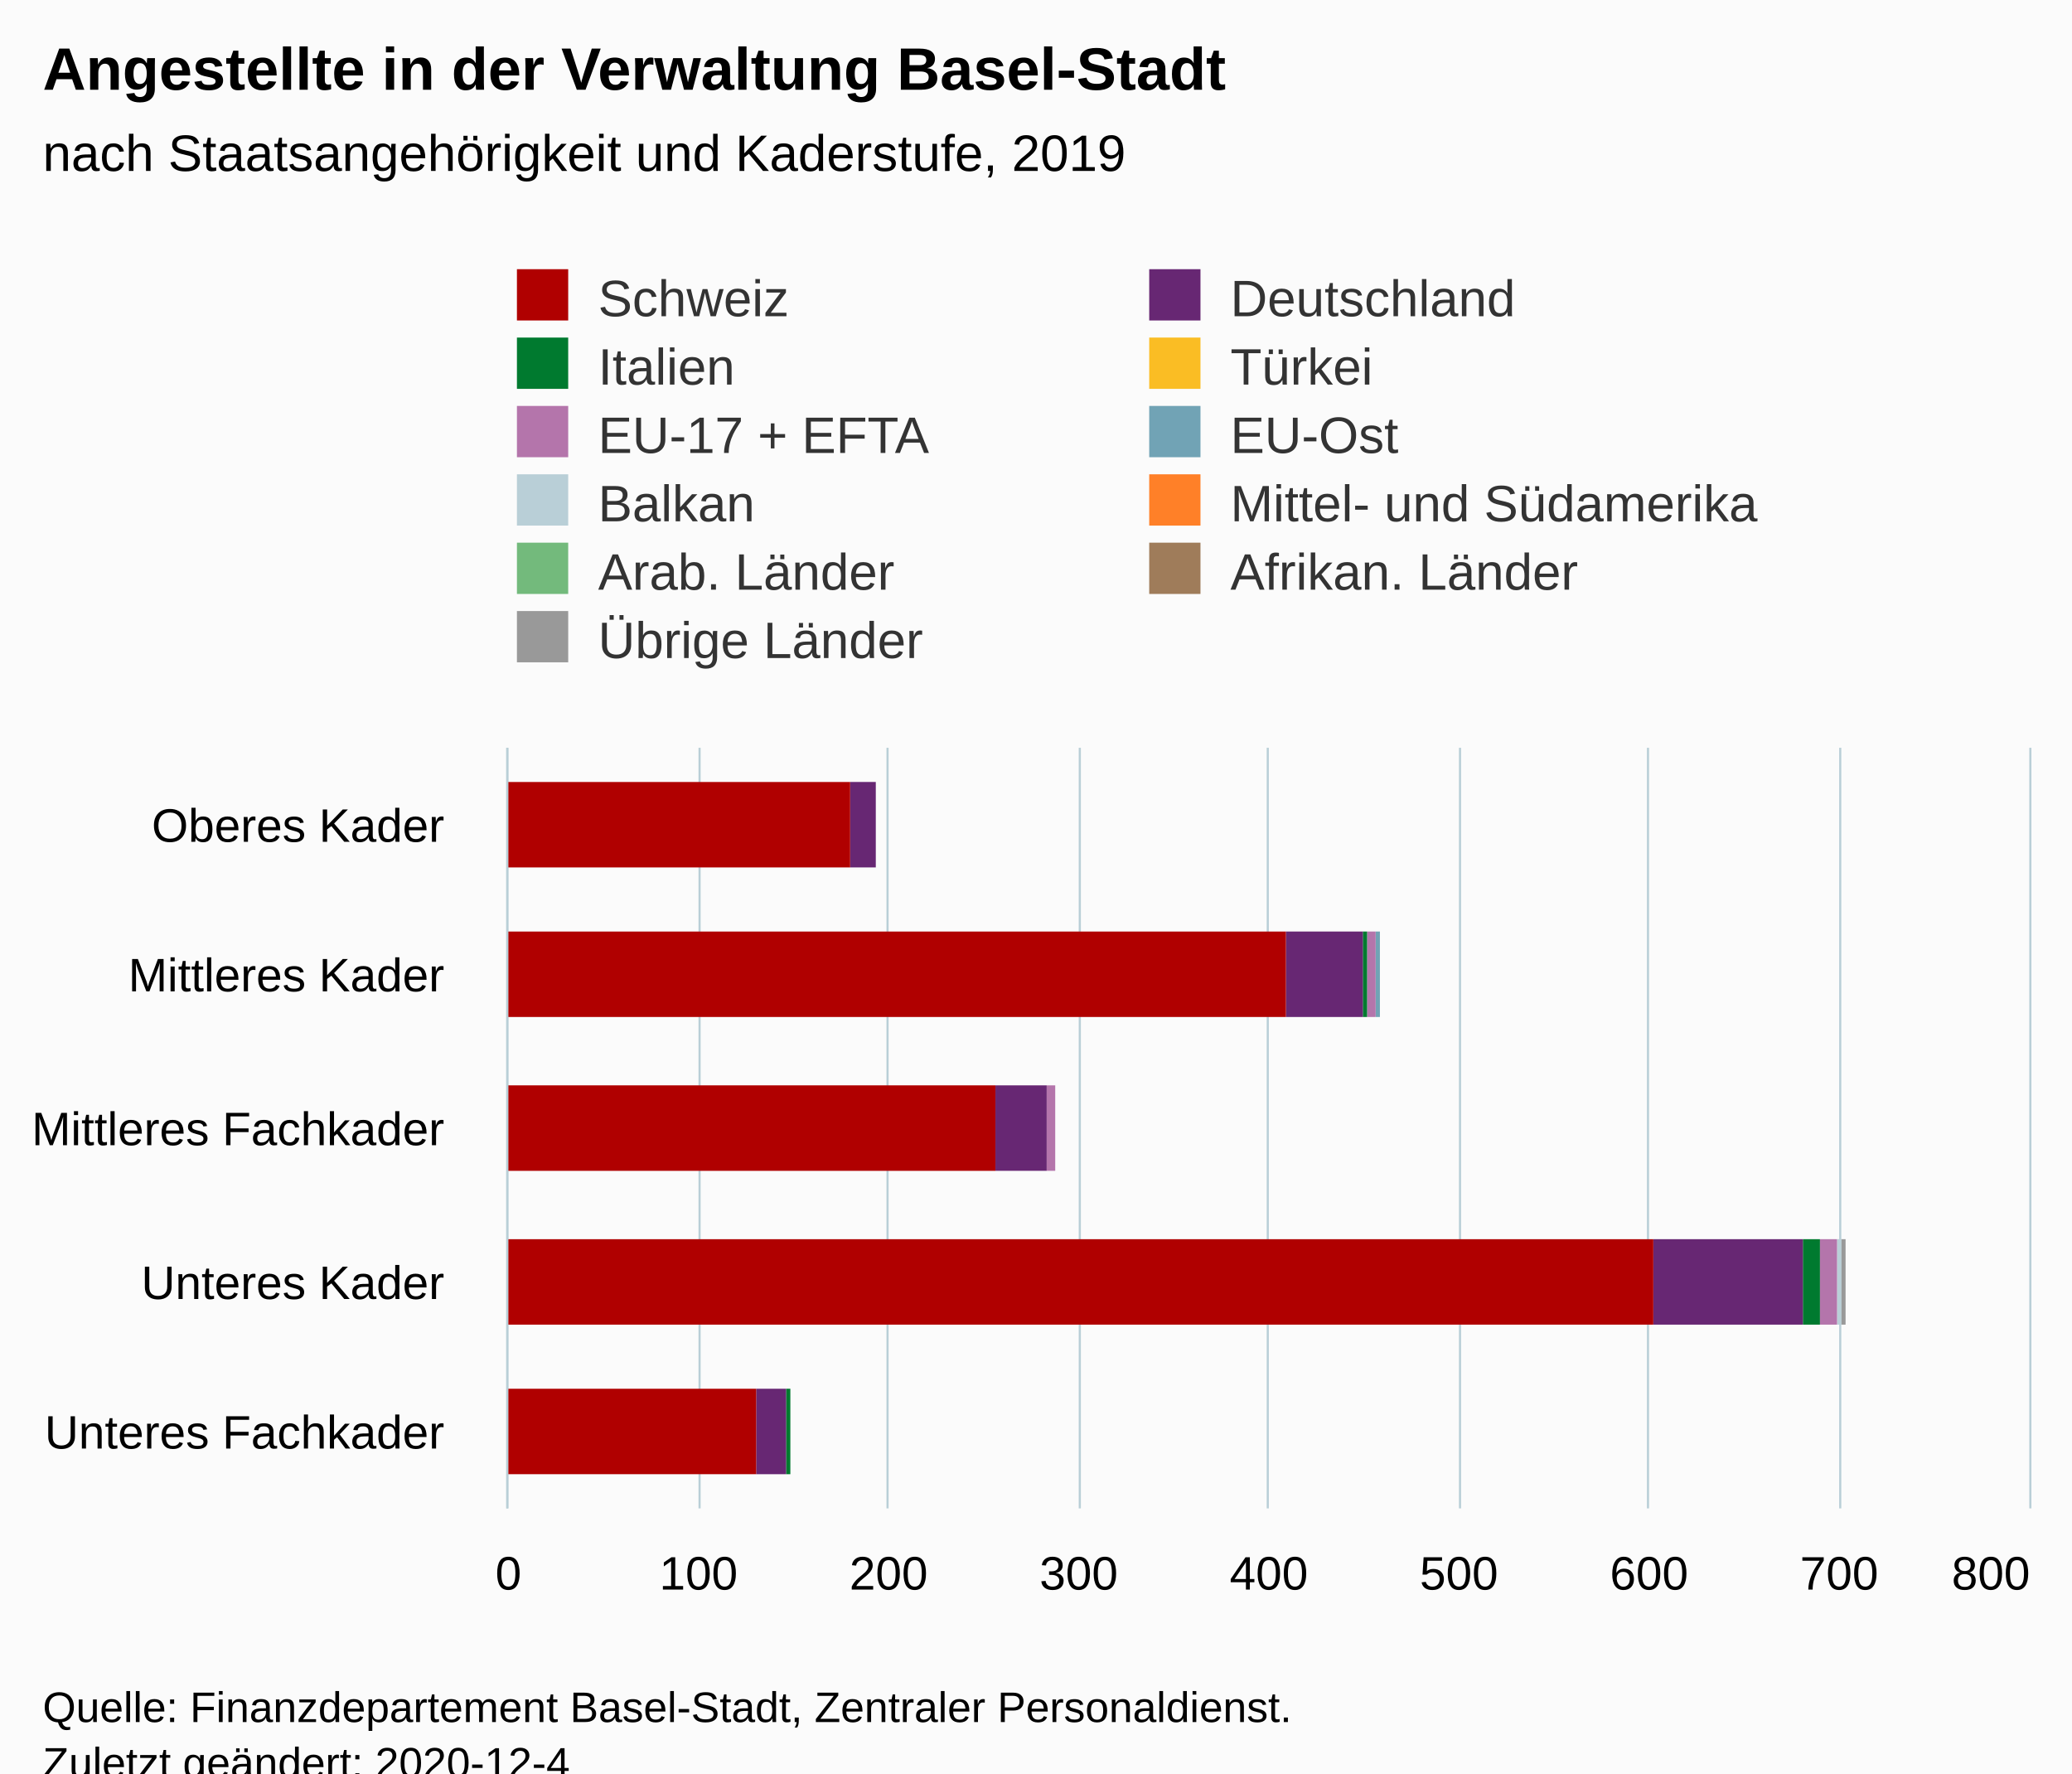
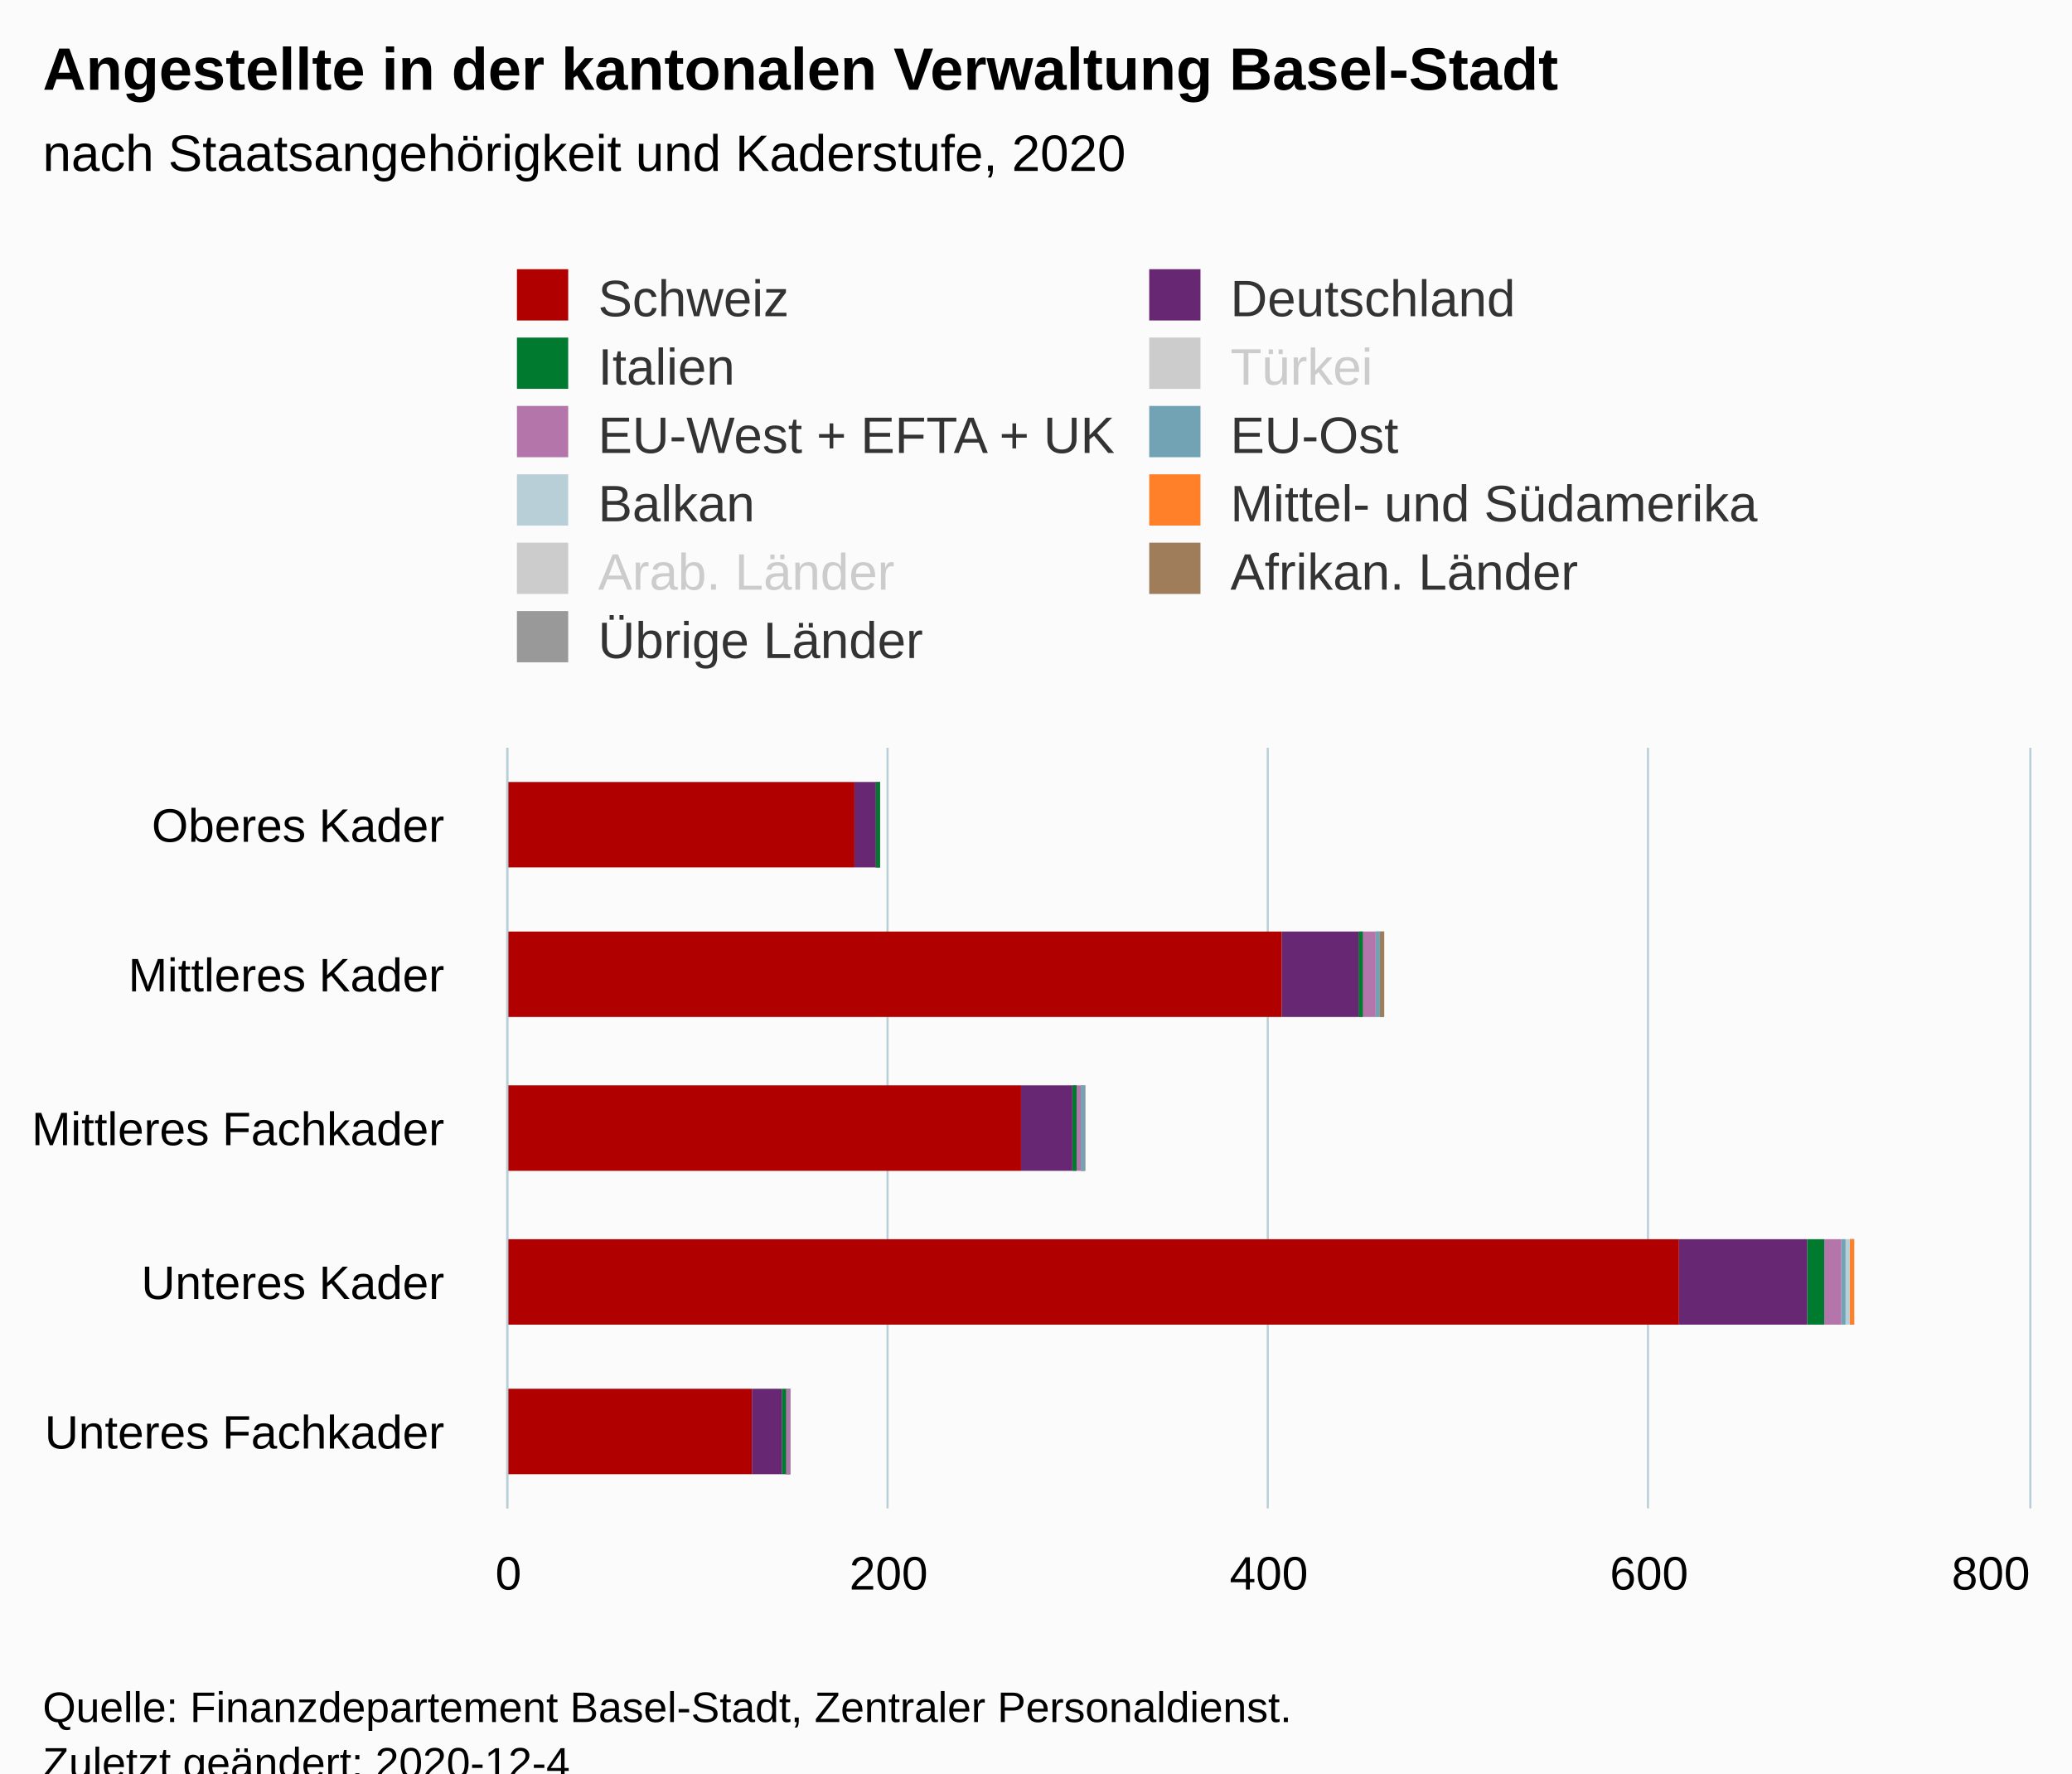
<svg xmlns="http://www.w3.org/2000/svg" version="1.1" class="highcharts-root" style="font-family:Arial;font-size:12px;" viewBox="0 0 485 415">
  <defs>
-     <clipPath id="highcharts-c0a3nh9-61-">
+     <clipPath id="highcharts-zrdj9ei-61-">
      <rect x="0" y="0" width="178" height="356" fill="none" />
    </clipPath>
-     <clipPath id="highcharts-c0a3nh9-67-">
+     <clipPath id="highcharts-zrdj9ei-67-">
      <rect x="0" y="0" width="178" height="356" fill="none" />
    </clipPath>
  </defs>
  <rect fill="#fbfbfb" class="highcharts-background" x="0" y="0" width="485" height="428" rx="0" ry="0" />
  <rect fill="none" class="highcharts-plot-background" x="119" y="175" width="356" height="178" />
  <g class="highcharts-pane-group" data-z-index="0" />
  <g class="highcharts-grid highcharts-xaxis-grid" data-z-index="1">
    <path fill="none" data-z-index="1" class="highcharts-grid-line" d="M 119 211.5 L 475 211.5" opacity="1" />
    <path fill="none" data-z-index="1" class="highcharts-grid-line" d="M 119 246.5 L 475 246.5" opacity="1" />
    <path fill="none" data-z-index="1" class="highcharts-grid-line" d="M 119 282.5 L 475 282.5" opacity="1" />
    <path fill="none" data-z-index="1" class="highcharts-grid-line" d="M 119 317.5 L 475 317.5" opacity="1" />
    <path fill="none" data-z-index="1" class="highcharts-grid-line" d="M 119 353.5 L 475 353.5" opacity="1" />
    <path fill="none" data-z-index="1" class="highcharts-grid-line" d="M 119 175.5 L 475 175.5" opacity="1" />
  </g>
  <g class="highcharts-grid highcharts-yaxis-grid" data-z-index="1">
    <path fill="none" stroke="#B9CFD7" stroke-width="0.5" data-z-index="1" class="highcharts-grid-line" d="M 118.75 175 L 118.75 353" opacity="1" />
-     <path fill="none" stroke="#B9CFD7" stroke-width="0.5" data-z-index="1" class="highcharts-grid-line" d="M 163.75 175 L 163.75 353" opacity="1" />
    <path fill="none" stroke="#B9CFD7" stroke-width="0.5" data-z-index="1" class="highcharts-grid-line" d="M 207.75 175 L 207.75 353" opacity="1" />
-     <path fill="none" stroke="#B9CFD7" stroke-width="0.5" data-z-index="1" class="highcharts-grid-line" d="M 252.75 175 L 252.75 353" opacity="1" />
    <path fill="none" stroke="#B9CFD7" stroke-width="0.5" data-z-index="1" class="highcharts-grid-line" d="M 296.75 175 L 296.75 353" opacity="1" />
-     <path fill="none" stroke="#B9CFD7" stroke-width="0.5" data-z-index="1" class="highcharts-grid-line" d="M 341.75 175 L 341.75 353" opacity="1" />
    <path fill="none" stroke="#B9CFD7" stroke-width="0.5" data-z-index="1" class="highcharts-grid-line" d="M 385.75 175 L 385.75 353" opacity="1" />
-     <path fill="none" stroke="#B9CFD7" stroke-width="0.5" data-z-index="1" class="highcharts-grid-line" d="M 430.75 175 L 430.75 353" opacity="1" />
    <path fill="none" stroke="#B9CFD7" stroke-width="0.5" data-z-index="1" class="highcharts-grid-line" d="M 475.25 175 L 475.25 353" opacity="1" />
  </g>
  <rect fill="none" class="highcharts-plot-border" data-z-index="1" x="119" y="175" width="356" height="178" />
  <g class="highcharts-axis highcharts-xaxis" data-z-index="2">
    <path fill="none" class="highcharts-axis-line" stroke="#B9CFD7" stroke-width="0.5" data-z-index="7" d="M 118.75 175 L 118.75 353" />
  </g>
  <g class="highcharts-axis highcharts-yaxis" data-z-index="2">
    <path fill="none" class="highcharts-axis-line" data-z-index="7" d="M 119 353 L 475 353" />
  </g>
  <g class="highcharts-series-group" data-z-index="3">
-     <g class="highcharts-series highcharts-series-0 highcharts-column-series" data-z-index="0.1" opacity="1" transform="translate(475,353) rotate(90) scale(-1,1) scale(1 1)" clip-path="url(#highcharts-c0a3nh9-67-)">
-       <rect x="150" y="270" width="20" height="0" fill="#999999" opacity="1" class="highcharts-point" />
-       <rect x="115" y="152" width="20" height="0" fill="#999999" opacity="1" class="highcharts-point" />
-       <rect x="79" y="228" width="20" height="0" fill="#999999" opacity="1" class="highcharts-point" />
-       <rect x="43" y="43" width="20" height="1" fill="#999999" opacity="1" class="highcharts-point" />
-       <rect x="8" y="290" width="20" height="0" fill="#999999" opacity="1" class="highcharts-point" />
+     <g class="highcharts-series highcharts-series-0 highcharts-column-series" data-z-index="0.1" opacity="1" transform="translate(475,353) rotate(90) scale(-1,1) scale(1 1)" clip-path="url(#highcharts-zrdj9ei-67-)" width="356" height="178">
+       <rect x="150" y="269" width="20" height="1" fill="#999999" opacity="1" class="highcharts-point" />
+       <rect x="115" y="151" width="20" height="1" fill="#999999" opacity="1" class="highcharts-point" />
+       <rect x="79" y="221" width="20" height="1" fill="#999999" opacity="1" class="highcharts-point" />
+       <rect x="43" y="41" width="20" height="1" fill="#999999" opacity="1" class="highcharts-point" />
+       <rect x="8" y="290" width="20" height="1" fill="#999999" opacity="1" class="highcharts-point" />
    </g>
    <g class="highcharts-markers highcharts-series-0 highcharts-column-series" data-z-index="0.1" opacity="1" transform="translate(475,353) rotate(90) scale(-1,1) scale(1 1)" clip-path="none" />
-     <g class="highcharts-series highcharts-series-1 highcharts-column-series" data-z-index="0.1" opacity="1" transform="translate(475,353) rotate(90) scale(-1,1) scale(1 1)" clip-path="url(#highcharts-c0a3nh9-67-)">
-       <rect x="150" y="270" width="20" height="0" fill="#9f7c5a" opacity="1" class="highcharts-point" />
-       <rect x="115" y="152" width="20" height="0" fill="#9f7c5a" opacity="1" class="highcharts-point" />
-       <rect x="79" y="228" width="20" height="0" fill="#9f7c5a" opacity="1" class="highcharts-point" />
-       <rect x="43" y="44" width="20" height="0" fill="#9f7c5a" opacity="1" class="highcharts-point" />
-       <rect x="8" y="290" width="20" height="0" fill="#9f7c5a" opacity="1" class="highcharts-point" />
+     <g class="highcharts-series highcharts-series-1 highcharts-column-series" data-z-index="0.1" opacity="1" transform="translate(475,353) rotate(90) scale(-1,1) scale(1 1)" clip-path="url(#highcharts-zrdj9ei-67-)" width="356" height="178">
+       <rect x="150" y="269" width="20" height="1" fill="#9f7c5a" opacity="1" class="highcharts-point" />
+       <rect x="115" y="151" width="20" height="1" fill="#9f7c5a" opacity="1" class="highcharts-point" />
+       <rect x="79" y="221" width="20" height="1" fill="#9f7c5a" opacity="1" class="highcharts-point" />
+       <rect x="43" y="41" width="20" height="1" fill="#9f7c5a" opacity="1" class="highcharts-point" />
+       <rect x="8" y="290" width="20" height="1" fill="#9f7c5a" opacity="1" class="highcharts-point" />
    </g>
    <g class="highcharts-markers highcharts-series-1 highcharts-column-series" data-z-index="0.1" opacity="1" transform="translate(475,353) rotate(90) scale(-1,1) scale(1 1)" clip-path="none" />
-     <g class="highcharts-series highcharts-series-2 highcharts-column-series" data-z-index="0.1" opacity="1" transform="translate(475,353) rotate(90) scale(-1,1) scale(1 1)" clip-path="url(#highcharts-c0a3nh9-67-)">
-       <rect x="150" y="270" width="20" height="0" fill="#73ba7c" opacity="1" class="highcharts-point" />
-       <rect x="115" y="152" width="20" height="0" fill="#73ba7c" opacity="1" class="highcharts-point" />
-       <rect x="79" y="228" width="20" height="0" fill="#73ba7c" opacity="1" class="highcharts-point" />
-       <rect x="43" y="44" width="20" height="0" fill="#73ba7c" opacity="1" class="highcharts-point" />
-       <rect x="8" y="290" width="20" height="0" fill="#73ba7c" opacity="1" class="highcharts-point" />
-     </g>
-     <g class="highcharts-markers highcharts-series-2 highcharts-column-series" data-z-index="0.1" opacity="1" transform="translate(475,353) rotate(90) scale(-1,1) scale(1 1)" clip-path="none" />
-     <g class="highcharts-series highcharts-series-3 highcharts-column-series" data-z-index="0.1" opacity="1" transform="translate(475,353) rotate(90) scale(-1,1) scale(1 1)" clip-path="url(#highcharts-c0a3nh9-67-)">
-       <rect x="150" y="270" width="20" height="0" fill="#ff8028" opacity="1" class="highcharts-point" />
-       <rect x="115" y="152" width="20" height="0" fill="#ff8028" opacity="1" class="highcharts-point" />
-       <rect x="79" y="228" width="20" height="0" fill="#ff8028" opacity="1" class="highcharts-point" />
-       <rect x="43" y="44" width="20" height="0" fill="#ff8028" opacity="1" class="highcharts-point" />
-       <rect x="8" y="290" width="20" height="0" fill="#ff8028" opacity="1" class="highcharts-point" />
+     <g class="highcharts-series highcharts-series-2 highcharts-column-series" visibility="hidden" data-z-index="0.1" opacity="1" transform="translate(475,353) rotate(90) scale(-1,1) scale(1 1)" clip-path="url(#highcharts-zrdj9ei-67-)" />
+     <g class="highcharts-markers highcharts-series-2 highcharts-column-series" visibility="hidden" data-z-index="0.1" opacity="1" transform="translate(475,353) rotate(90) scale(-1,1) scale(1 1)" clip-path="none" />
+     <g class="highcharts-series highcharts-series-3 highcharts-column-series" data-z-index="0.1" opacity="1" transform="translate(475,353) rotate(90) scale(-1,1) scale(1 1)" clip-path="url(#highcharts-zrdj9ei-67-)" width="356" height="178">
+       <rect x="150" y="269" width="20" height="1" fill="#ff8028" opacity="1" class="highcharts-point" />
+       <rect x="115" y="152" width="20" height="1" fill="#ff8028" opacity="1" class="highcharts-point" />
+       <rect x="79" y="221" width="20" height="1" fill="#ff8028" opacity="1" class="highcharts-point" />
+       <rect x="43" y="41" width="20" height="1" fill="#ff8028" opacity="1" class="highcharts-point" />
+       <rect x="8" y="290" width="20" height="1" fill="#ff8028" opacity="1" class="highcharts-point" />
    </g>
    <g class="highcharts-markers highcharts-series-3 highcharts-column-series" data-z-index="0.1" opacity="1" transform="translate(475,353) rotate(90) scale(-1,1) scale(1 1)" clip-path="none" />
-     <g class="highcharts-series highcharts-series-4 highcharts-column-series" data-z-index="0.1" opacity="1" transform="translate(475,353) rotate(90) scale(-1,1) scale(1 1)" clip-path="url(#highcharts-c0a3nh9-67-)">
-       <rect x="150" y="270" width="20" height="0" fill="#b9cfd7" opacity="1" class="highcharts-point" />
-       <rect x="115" y="152" width="20" height="0" fill="#b9cfd7" opacity="1" class="highcharts-point" />
-       <rect x="79" y="228" width="20" height="0" fill="#b9cfd7" opacity="1" class="highcharts-point" />
-       <rect x="43" y="44" width="20" height="1" fill="#b9cfd7" opacity="1" class="highcharts-point" />
-       <rect x="8" y="290" width="20" height="0" fill="#b9cfd7" opacity="1" class="highcharts-point" />
+     <g class="highcharts-series highcharts-series-4 highcharts-column-series" data-z-index="0.1" opacity="1" transform="translate(475,353) rotate(90) scale(-1,1) scale(1 1)" clip-path="url(#highcharts-zrdj9ei-67-)" width="356" height="178">
+       <rect x="150" y="269" width="20" height="1" fill="#b9cfd7" opacity="1" class="highcharts-point" />
+       <rect x="115" y="152" width="20" height="1" fill="#b9cfd7" opacity="1" class="highcharts-point" />
+       <rect x="79" y="221" width="20" height="1" fill="#b9cfd7" opacity="1" class="highcharts-point" />
+       <rect x="43" y="42" width="20" height="1" fill="#b9cfd7" opacity="1" class="highcharts-point" />
+       <rect x="8" y="290" width="20" height="1" fill="#b9cfd7" opacity="1" class="highcharts-point" />
    </g>
    <g class="highcharts-markers highcharts-series-4 highcharts-column-series" data-z-index="0.1" opacity="1" transform="translate(475,353) rotate(90) scale(-1,1) scale(1 1)" clip-path="none" />
-     <g class="highcharts-series highcharts-series-5 highcharts-column-series" data-z-index="0.1" opacity="1" transform="translate(475,353) rotate(90) scale(-1,1) scale(1 1)" clip-path="url(#highcharts-c0a3nh9-67-)">
-       <rect x="150" y="270" width="20" height="0" fill="#71a3b5" opacity="1" class="highcharts-point" />
+     <g class="highcharts-series highcharts-series-5 highcharts-column-series" data-z-index="0.1" opacity="1" transform="translate(475,353) rotate(90) scale(-1,1) scale(1 1)" clip-path="url(#highcharts-zrdj9ei-67-)" width="356" height="178">
+       <rect x="150" y="269" width="20" height="1" fill="#71a3b5" opacity="1" class="highcharts-point" />
      <rect x="115" y="152" width="20" height="1" fill="#71a3b5" opacity="1" class="highcharts-point" />
-       <rect x="79" y="228" width="20" height="0" fill="#71a3b5" opacity="1" class="highcharts-point" />
-       <rect x="43" y="45" width="20" height="0" fill="#71a3b5" opacity="1" class="highcharts-point" />
-       <rect x="8" y="290" width="20" height="0" fill="#71a3b5" opacity="1" class="highcharts-point" />
+       <rect x="79" y="221" width="20" height="1" fill="#71a3b5" opacity="1" class="highcharts-point" />
+       <rect x="43" y="43" width="20" height="1" fill="#71a3b5" opacity="1" class="highcharts-point" />
+       <rect x="8" y="290" width="20" height="1" fill="#71a3b5" opacity="1" class="highcharts-point" />
    </g>
    <g class="highcharts-markers highcharts-series-5 highcharts-column-series" data-z-index="0.1" opacity="1" transform="translate(475,353) rotate(90) scale(-1,1) scale(1 1)" clip-path="none" />
-     <g class="highcharts-series highcharts-series-6 highcharts-column-series" data-z-index="0.1" opacity="1" transform="translate(475,353) rotate(90) scale(-1,1) scale(1 1)" clip-path="url(#highcharts-c0a3nh9-67-)">
-       <rect x="150" y="270" width="20" height="0" fill="#b475ab" opacity="1" class="highcharts-point" />
-       <rect x="115" y="153" width="20" height="2" fill="#b475ab" opacity="1" class="highcharts-point" />
-       <rect x="79" y="228" width="20" height="2" fill="#b475ab" opacity="1" class="highcharts-point" />
-       <rect x="43" y="45" width="20" height="4" fill="#b475ab" opacity="1" class="highcharts-point" />
-       <rect x="8" y="290" width="20" height="0" fill="#b475ab" opacity="1" class="highcharts-point" />
+     <g class="highcharts-series highcharts-series-6 highcharts-column-series" data-z-index="0.1" opacity="1" transform="translate(475,353) rotate(90) scale(-1,1) scale(1 1)" clip-path="url(#highcharts-zrdj9ei-67-)" width="356" height="178">
+       <rect x="150" y="269" width="20" height="1" fill="#b475ab" opacity="1" class="highcharts-point" />
+       <rect x="115" y="153" width="20" height="4" fill="#b475ab" opacity="1" class="highcharts-point" />
+       <rect x="79" y="222" width="20" height="2" fill="#b475ab" opacity="1" class="highcharts-point" />
+       <rect x="43" y="44" width="20" height="4" fill="#b475ab" opacity="1" class="highcharts-point" />
+       <rect x="8" y="290" width="20" height="1" fill="#b475ab" opacity="1" class="highcharts-point" />
    </g>
    <g class="highcharts-markers highcharts-series-6 highcharts-column-series" data-z-index="0.1" opacity="1" transform="translate(475,353) rotate(90) scale(-1,1) scale(1 1)" clip-path="none" />
-     <g class="highcharts-series highcharts-series-7 highcharts-column-series" data-z-index="0.1" opacity="1" transform="translate(475,353) rotate(90) scale(-1,1) scale(1 1)" clip-path="url(#highcharts-c0a3nh9-67-)">
-       <rect x="150" y="270" width="20" height="0" fill="#fabd24" opacity="1" class="highcharts-point" />
-       <rect x="115" y="155" width="20" height="0" fill="#fabd24" opacity="1" class="highcharts-point" />
-       <rect x="79" y="230" width="20" height="0" fill="#fabd24" opacity="1" class="highcharts-point" />
-       <rect x="43" y="49" width="20" height="0" fill="#fabd24" opacity="1" class="highcharts-point" />
-       <rect x="8" y="290" width="20" height="0" fill="#fabd24" opacity="1" class="highcharts-point" />
-     </g>
-     <g class="highcharts-markers highcharts-series-7 highcharts-column-series" data-z-index="0.1" opacity="1" transform="translate(475,353) rotate(90) scale(-1,1) scale(1 1)" clip-path="none" />
-     <g class="highcharts-series highcharts-series-8 highcharts-column-series" data-z-index="0.1" opacity="1" transform="translate(475,353) rotate(90) scale(-1,1) scale(1 1)" clip-path="url(#highcharts-c0a3nh9-67-)">
-       <rect x="150" y="270" width="20" height="0" fill="#007a2f" opacity="1" class="highcharts-point" />
-       <rect x="115" y="155" width="20" height="1" fill="#007a2f" opacity="1" class="highcharts-point" />
-       <rect x="79" y="230" width="20" height="0" fill="#007a2f" opacity="1" class="highcharts-point" />
-       <rect x="43" y="49" width="20" height="4" fill="#007a2f" opacity="1" class="highcharts-point" />
-       <rect x="8" y="290" width="20" height="1" fill="#007a2f" opacity="1" class="highcharts-point" />
+     <g class="highcharts-series highcharts-series-7 highcharts-column-series" visibility="hidden" data-z-index="0.1" opacity="1" transform="translate(475,353) rotate(90) scale(-1,1) scale(1 1)" clip-path="url(#highcharts-zrdj9ei-67-)" />
+     <g class="highcharts-markers highcharts-series-7 highcharts-column-series" visibility="hidden" data-z-index="0.1" opacity="1" transform="translate(475,353) rotate(90) scale(-1,1) scale(1 1)" clip-path="none" />
+     <g class="highcharts-series highcharts-series-8 highcharts-column-series" data-z-index="0.1" opacity="1" transform="translate(475,353) rotate(90) scale(-1,1) scale(1 1)" clip-path="url(#highcharts-zrdj9ei-67-)" width="356" height="178">
+       <rect x="150" y="269" width="20" height="1" fill="#007a2f" opacity="1" class="highcharts-point" />
+       <rect x="115" y="156" width="20" height="1" fill="#007a2f" opacity="1" class="highcharts-point" />
+       <rect x="79" y="223" width="20" height="1" fill="#007a2f" opacity="1" class="highcharts-point" />
+       <rect x="43" y="48" width="20" height="4" fill="#007a2f" opacity="1" class="highcharts-point" />
+       <rect x="8" y="291" width="20" height="1" fill="#007a2f" opacity="1" class="highcharts-point" />
    </g>
    <g class="highcharts-markers highcharts-series-8 highcharts-column-series" data-z-index="0.1" opacity="1" transform="translate(475,353) rotate(90) scale(-1,1) scale(1 1)" clip-path="none" />
-     <g class="highcharts-series highcharts-series-9 highcharts-column-series" data-z-index="0.1" opacity="1" transform="translate(475,353) rotate(90) scale(-1,1) scale(1 1)" clip-path="url(#highcharts-c0a3nh9-67-)">
-       <rect x="150" y="270" width="20" height="6" fill="#672773" opacity="1" class="highcharts-point" />
-       <rect x="115" y="156" width="20" height="18" fill="#672773" opacity="1" class="highcharts-point" />
-       <rect x="79" y="230" width="20" height="12" fill="#672773" opacity="1" class="highcharts-point" />
-       <rect x="43" y="53" width="20" height="35" fill="#672773" opacity="1" class="highcharts-point" />
-       <rect x="8" y="291" width="20" height="7" fill="#672773" opacity="1" class="highcharts-point" />
+     <g class="highcharts-series highcharts-series-9 highcharts-column-series" data-z-index="0.1" opacity="1" transform="translate(475,353) rotate(90) scale(-1,1) scale(1 1)" clip-path="url(#highcharts-zrdj9ei-67-)" width="356" height="178">
+       <rect x="150" y="270" width="20" height="5" fill="#672773" opacity="1" class="highcharts-point" />
+       <rect x="115" y="157" width="20" height="18" fill="#672773" opacity="1" class="highcharts-point" />
+       <rect x="79" y="224" width="20" height="12" fill="#672773" opacity="1" class="highcharts-point" />
+       <rect x="43" y="52" width="20" height="30" fill="#672773" opacity="1" class="highcharts-point" />
+       <rect x="8" y="292" width="20" height="7" fill="#672773" opacity="1" class="highcharts-point" />
    </g>
    <g class="highcharts-markers highcharts-series-9 highcharts-column-series" data-z-index="0.1" opacity="1" transform="translate(475,353) rotate(90) scale(-1,1) scale(1 1)" clip-path="none" />
-     <g class="highcharts-series highcharts-series-10 highcharts-column-series" data-z-index="0.1" opacity="1" transform="translate(475,353) rotate(90) scale(-1,1) scale(1 1)" clip-path="url(#highcharts-c0a3nh9-67-)">
-       <rect x="150" y="276" width="20" height="81" fill="#B00000" opacity="1" class="highcharts-point" />
-       <rect x="115" y="174" width="20" height="183" fill="#B00000" opacity="1" class="highcharts-point" />
-       <rect x="79" y="242" width="20" height="115" fill="#B00000" opacity="1" class="highcharts-point" />
-       <rect x="43" y="88" width="20" height="269" fill="#B00000" opacity="1" class="highcharts-point" />
-       <rect x="8" y="298" width="20" height="59" fill="#B00000" opacity="1" class="highcharts-point" />
+     <g class="highcharts-series highcharts-series-10 highcharts-column-series" data-z-index="0.1" opacity="1" transform="translate(475,353) rotate(90) scale(-1,1) scale(1 1)" clip-path="url(#highcharts-zrdj9ei-67-)" width="356" height="178">
+       <rect x="150" y="275" width="20" height="82" fill="#B00000" opacity="1" class="highcharts-point" />
+       <rect x="115" y="175" width="20" height="182" fill="#B00000" opacity="1" class="highcharts-point" />
+       <rect x="79" y="236" width="20" height="121" fill="#B00000" opacity="1" class="highcharts-point" />
+       <rect x="43" y="82" width="20" height="275" fill="#B00000" opacity="1" class="highcharts-point" />
+       <rect x="8" y="299" width="20" height="58" fill="#B00000" opacity="1" class="highcharts-point" />
    </g>
    <g class="highcharts-markers highcharts-series-10 highcharts-column-series" data-z-index="0.1" opacity="1" transform="translate(475,353) rotate(90) scale(-1,1) scale(1 1)" clip-path="none" />
  </g>
  <text x="10" text-anchor="start" class="highcharts-title" data-z-index="4" style="color:#000000;font-size:14px;font-weight:bold;fill:#000000;" y="21">
-     <tspan>Angestellte in der Verwaltung Basel-Stadt</tspan>
+     <tspan>Angestellte in der kantonalen Verwaltung Basel-Stadt</tspan>
  </text>
  <text x="10" text-anchor="start" class="highcharts-subtitle" data-z-index="4" style="color:#000000;font-size:12px;font-weight:normal;fill:#000000;" y="40">
-     <tspan>nach Staatsangehörigkeit und Kaderstufe, 2019</tspan>
+     <tspan>nach Staatsangehörigkeit und Kaderstufe, 2020</tspan>
  </text>
  <text x="10" text-anchor="start" class="highcharts-caption" data-z-index="4" style="color:#666666;fill:#666666;" y="400" />
  <g class="highcharts-legend" data-z-index="7" transform="translate(111,56)">
    <rect fill="none" class="highcharts-legend-box" rx="0" ry="0" x="0" y="0" width="311" height="107" visibility="visible" />
    <g data-z-index="1">
      <g>
        <g class="highcharts-legend-item highcharts-column-series highcharts-color-undefined highcharts-series-10" data-z-index="1" transform="translate(8,3)">
          <text x="21" style="color:#333333;cursor:pointer;font-size:12px;font-weight:normal;fill:#333333;" text-anchor="start" data-z-index="2" y="15">
            <tspan>Schweiz</tspan>
          </text>
          <rect x="2" y="4" width="12" height="12" fill="#B00000" class="highcharts-point" data-z-index="3" />
        </g>
        <g class="highcharts-legend-item highcharts-column-series highcharts-color-undefined highcharts-series-9" data-z-index="1" transform="translate(156,3)">
          <text x="21" y="15" style="color:#333333;cursor:pointer;font-size:12px;font-weight:normal;fill:#333333;" text-anchor="start" data-z-index="2">
            <tspan>Deutschland</tspan>
          </text>
          <rect x="2" y="4" width="12" height="12" fill="#672773" class="highcharts-point" data-z-index="3" />
        </g>
        <g class="highcharts-legend-item highcharts-column-series highcharts-color-undefined highcharts-series-8" data-z-index="1" transform="translate(8,19)">
          <text x="21" y="15" style="color:#333333;cursor:pointer;font-size:12px;font-weight:normal;fill:#333333;" text-anchor="start" data-z-index="2">
            <tspan>Italien</tspan>
          </text>
          <rect x="2" y="4" width="12" height="12" fill="#007a2f" class="highcharts-point" data-z-index="3" />
        </g>
-         <g class="highcharts-legend-item highcharts-column-series highcharts-color-undefined highcharts-series-7" data-z-index="1" transform="translate(156,19)">
-           <text x="21" y="15" style="color:#333333;cursor:pointer;font-size:12px;font-weight:normal;fill:#333333;" text-anchor="start" data-z-index="2">
+         <g class="highcharts-legend-item highcharts-column-series highcharts-color-undefined highcharts-series-7 highcharts-legend-item-hidden" data-z-index="1" transform="translate(156,19)">
+           <text x="21" y="15" style="color:#cccccc;cursor:pointer;font-size:12px;font-weight:normal;fill:#cccccc;" text-anchor="start" data-z-index="2">
            <tspan>Türkei</tspan>
          </text>
-           <rect x="2" y="4" width="12" height="12" fill="#fabd24" class="highcharts-point" data-z-index="3" />
+           <rect x="2" y="4" width="12" height="12" fill="#cccccc" class="highcharts-point" data-z-index="3" />
        </g>
        <g class="highcharts-legend-item highcharts-column-series highcharts-color-undefined highcharts-series-6" data-z-index="1" transform="translate(8,35)">
          <text x="21" y="15" style="color:#333333;cursor:pointer;font-size:12px;font-weight:normal;fill:#333333;" text-anchor="start" data-z-index="2">
-             <tspan>EU-17 + EFTA</tspan>
+             <tspan>EU-West + EFTA + UK</tspan>
          </text>
          <rect x="2" y="4" width="12" height="12" fill="#b475ab" class="highcharts-point" data-z-index="3" />
        </g>
        <g class="highcharts-legend-item highcharts-column-series highcharts-color-undefined highcharts-series-5" data-z-index="1" transform="translate(156,35)">
          <text x="21" y="15" style="color:#333333;cursor:pointer;font-size:12px;font-weight:normal;fill:#333333;" text-anchor="start" data-z-index="2">
            <tspan>EU-Ost</tspan>
          </text>
          <rect x="2" y="4" width="12" height="12" fill="#71a3b5" class="highcharts-point" data-z-index="3" />
        </g>
        <g class="highcharts-legend-item highcharts-column-series highcharts-color-undefined highcharts-series-4" data-z-index="1" transform="translate(8,51)">
          <text x="21" y="15" style="color:#333333;cursor:pointer;font-size:12px;font-weight:normal;fill:#333333;" text-anchor="start" data-z-index="2">
            <tspan>Balkan</tspan>
          </text>
          <rect x="2" y="4" width="12" height="12" fill="#b9cfd7" class="highcharts-point" data-z-index="3" />
        </g>
        <g class="highcharts-legend-item highcharts-column-series highcharts-color-undefined highcharts-series-3" data-z-index="1" transform="translate(156,51)">
          <text x="21" y="15" style="color:#333333;cursor:pointer;font-size:12px;font-weight:normal;fill:#333333;" text-anchor="start" data-z-index="2">
            <tspan>Mittel- und Südamerika</tspan>
          </text>
          <rect x="2" y="4" width="12" height="12" fill="#ff8028" class="highcharts-point" data-z-index="3" />
        </g>
-         <g class="highcharts-legend-item highcharts-column-series highcharts-color-undefined highcharts-series-2" data-z-index="1" transform="translate(8,67)">
-           <text x="21" y="15" style="color:#333333;cursor:pointer;font-size:12px;font-weight:normal;fill:#333333;" text-anchor="start" data-z-index="2">
+         <g class="highcharts-legend-item highcharts-column-series highcharts-color-undefined highcharts-series-2 highcharts-legend-item-hidden" data-z-index="1" transform="translate(8,67)">
+           <text x="21" y="15" style="color:#cccccc;cursor:pointer;font-size:12px;font-weight:normal;fill:#cccccc;" text-anchor="start" data-z-index="2">
            <tspan>Arab. Länder</tspan>
          </text>
-           <rect x="2" y="4" width="12" height="12" fill="#73ba7c" class="highcharts-point" data-z-index="3" />
+           <rect x="2" y="4" width="12" height="12" fill="#cccccc" class="highcharts-point" data-z-index="3" />
        </g>
        <g class="highcharts-legend-item highcharts-column-series highcharts-color-undefined highcharts-series-1" data-z-index="1" transform="translate(156,67)">
          <text x="21" y="15" style="color:#333333;cursor:pointer;font-size:12px;font-weight:normal;fill:#333333;" text-anchor="start" data-z-index="2">
            <tspan>Afrikan. Länder</tspan>
          </text>
          <rect x="2" y="4" width="12" height="12" fill="#9f7c5a" class="highcharts-point" data-z-index="3" />
        </g>
        <g class="highcharts-legend-item highcharts-column-series highcharts-color-undefined highcharts-series-0" data-z-index="1" transform="translate(8,83)">
          <text x="21" y="15" style="color:#333333;cursor:pointer;font-size:12px;font-weight:normal;fill:#333333;" text-anchor="start" data-z-index="2">
            <tspan>Übrige Länder</tspan>
          </text>
          <rect x="2" y="4" width="12" height="12" fill="#999999" class="highcharts-point" data-z-index="3" />
        </g>
      </g>
    </g>
  </g>
  <g class="highcharts-axis-labels highcharts-xaxis-labels" data-z-index="7">
    <text x="104" style="color:#000000;cursor:default;font-size:11px;fill:#000000;" text-anchor="end" transform="translate(0,0)" y="197" opacity="1">
      <tspan>Oberes Kader</tspan>
    </text>
    <text x="104" style="color:#000000;cursor:default;font-size:11px;fill:#000000;" text-anchor="end" transform="translate(0,0)" y="232" opacity="1">
      <tspan>Mittleres Kader</tspan>
    </text>
    <text x="104" style="color:#000000;cursor:default;font-size:11px;fill:#000000;" text-anchor="end" transform="translate(0,0)" y="268" opacity="1">
      <tspan>Mittleres Fachkader</tspan>
    </text>
    <text x="104" style="color:#000000;cursor:default;font-size:11px;fill:#000000;" text-anchor="end" transform="translate(0,0)" y="304" opacity="1">
      <tspan>Unteres Kader</tspan>
    </text>
    <text x="104" style="color:#000000;cursor:default;font-size:11px;fill:#000000;" text-anchor="end" transform="translate(0,0)" y="339" opacity="1">
      <tspan>Unteres Fachkader</tspan>
    </text>
  </g>
  <g class="highcharts-axis-labels highcharts-yaxis-labels" data-z-index="7">
    <text x="119" style="color:#000000;cursor:default;font-size:11px;fill:#000000;" text-anchor="middle" transform="translate(0,0)" y="372" opacity="1">0</text>
-     <text x="163.5" style="color:#000000;cursor:default;font-size:11px;fill:#000000;" text-anchor="middle" transform="translate(0,0)" y="372" opacity="1">100</text>
    <text x="208" style="color:#000000;cursor:default;font-size:11px;fill:#000000;" text-anchor="middle" transform="translate(0,0)" y="372" opacity="1">200</text>
-     <text x="252.5" style="color:#000000;cursor:default;font-size:11px;fill:#000000;" text-anchor="middle" transform="translate(0,0)" y="372" opacity="1">300</text>
    <text x="297" style="color:#000000;cursor:default;font-size:11px;fill:#000000;" text-anchor="middle" transform="translate(0,0)" y="372" opacity="1">400</text>
-     <text x="341.5" style="color:#000000;cursor:default;font-size:11px;fill:#000000;" text-anchor="middle" transform="translate(0,0)" y="372" opacity="1">500</text>
    <text x="386" style="color:#000000;cursor:default;font-size:11px;fill:#000000;" text-anchor="middle" transform="translate(0,0)" y="372" opacity="1">600</text>
-     <text x="430.5" style="color:#000000;cursor:default;font-size:11px;fill:#000000;" text-anchor="middle" transform="translate(0,0)" y="372" opacity="1">700</text>
    <text x="466" style="color:#000000;cursor:default;font-size:11px;fill:#000000;" text-anchor="middle" transform="translate(0,0)" y="372" opacity="1">800</text>
  </g>
  <text x="10" class="highcharts-credits" text-anchor="start" data-z-index="8" style="cursor:default;color:#000000;font-size:10px;fill:#000000;" y="403">
    <tspan>Quelle: Finanzdepartement Basel-Stadt, Zentraler Personaldienst.</tspan>
    <tspan x="10" dy="13">Zuletzt geändert: 2020-12-4</tspan>
  </text>
</svg>
